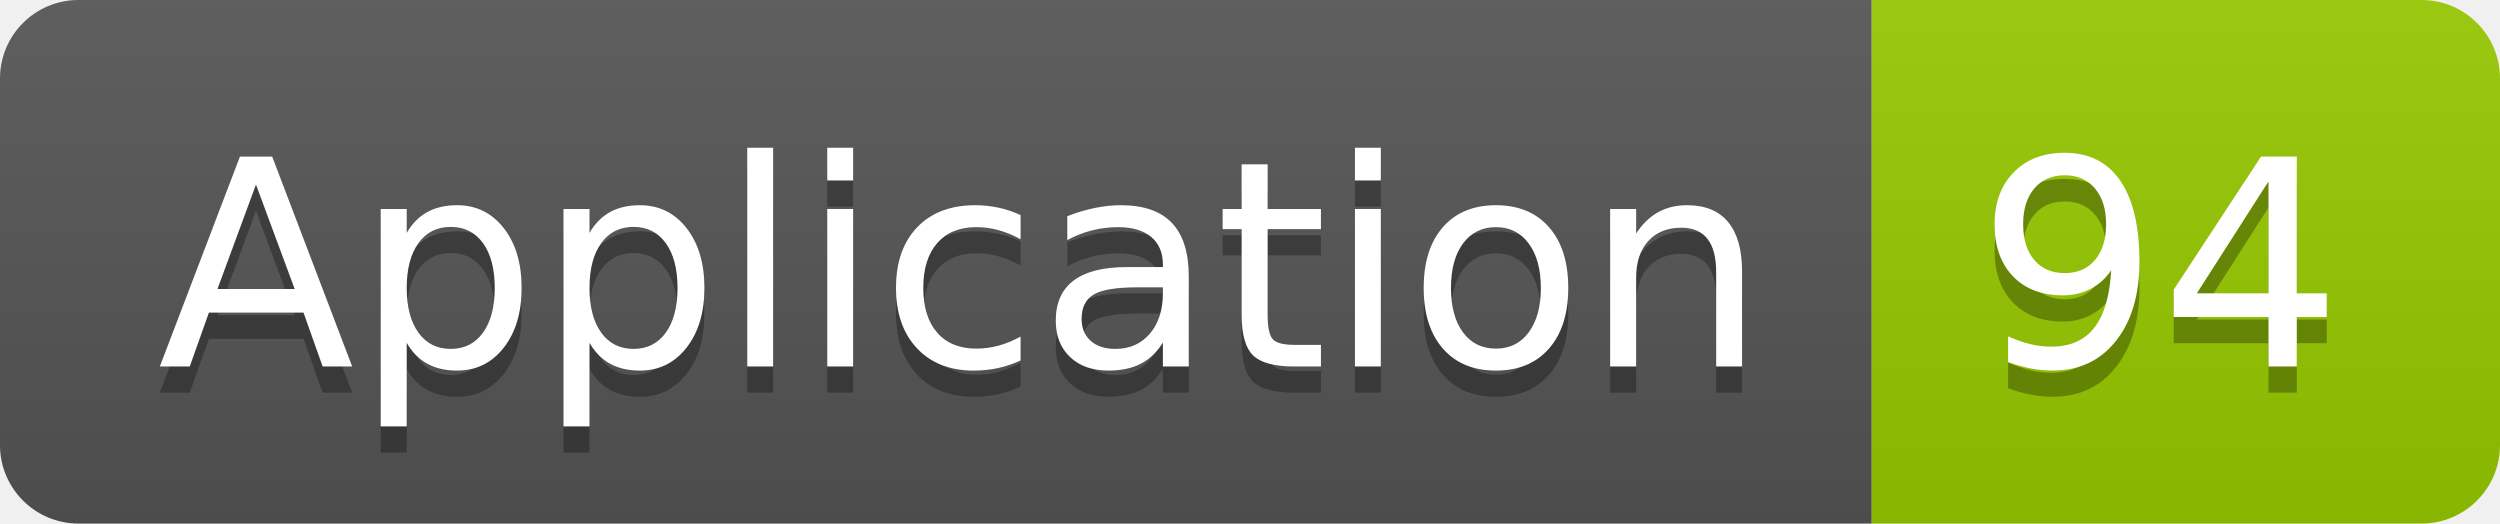
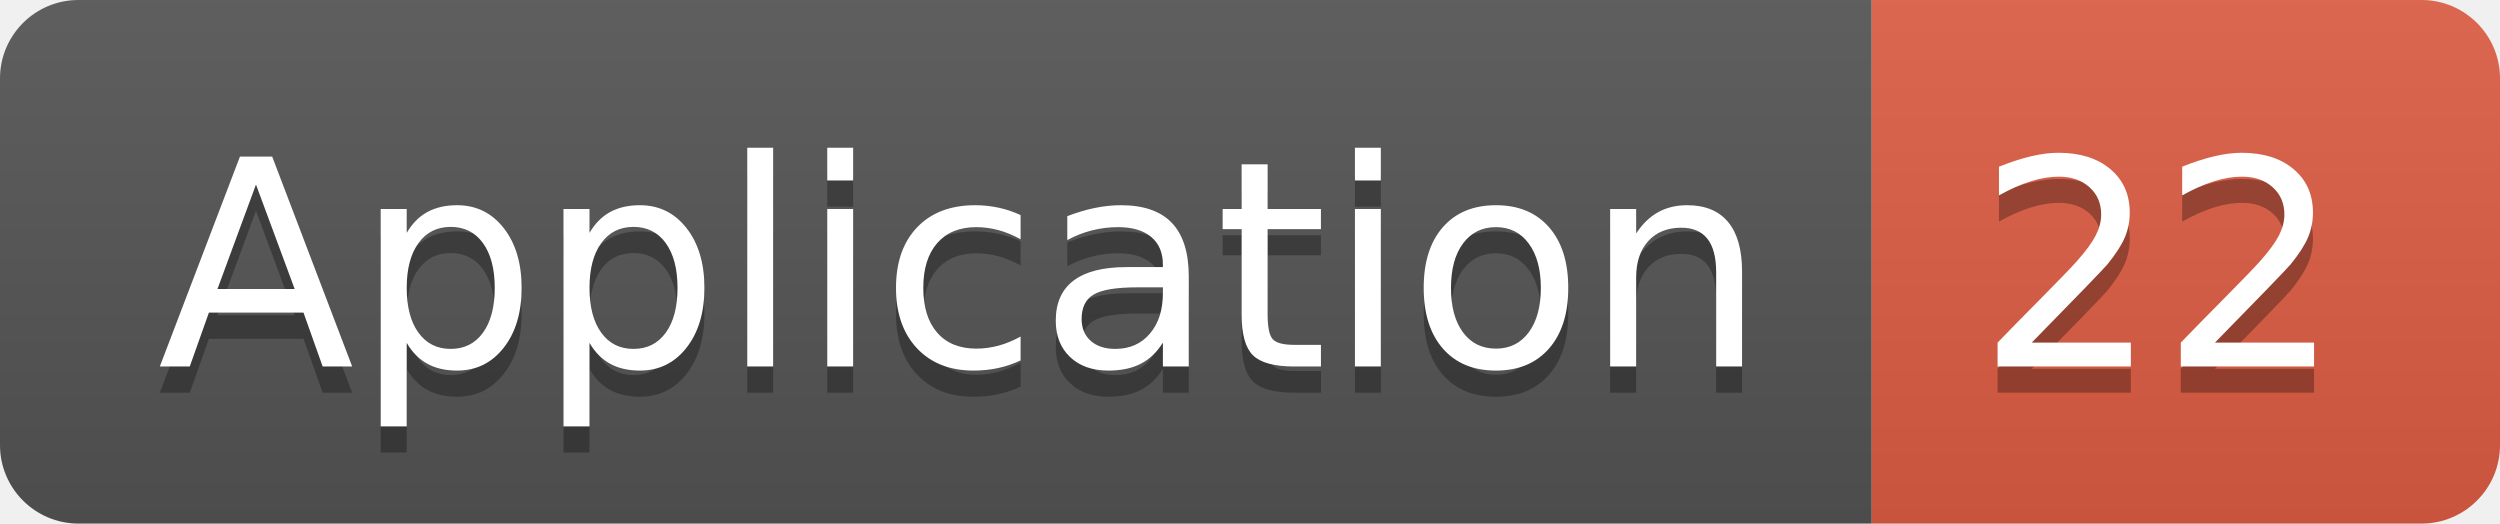
<svg xmlns="http://www.w3.org/2000/svg" width="95.5" height="20">
  <linearGradient id="smooth" x2="0" y2="100%">
    <stop offset="0" stop-color="#bbb" stop-opacity=".1" />
    <stop offset="1" stop-opacity=".1" />
  </linearGradient>
  <clipPath id="round">
    <rect width="95.5" height="20" rx="3" fill="#fff" />
  </clipPath>
  <g clip-path="url(#round)">
    <rect width="71.5" height="20" fill="#555" />
-     <rect x="71.5" width="24.0" height="20" fill="#97CA00" />
+     <rect x="71.5" width="24.0" height="20" fill="#e05d44" />
    <rect width="95.5" height="20" fill="url(#smooth)" />
  </g>
  <g fill="#fff" text-anchor="middle" font-family="DejaVu Sans,Verdana,Geneva,sans-serif" font-size="110">
    <text x="367.5" y="150" fill="#010101" fill-opacity=".3" transform="scale(0.1)" textLength="615.0" lengthAdjust="spacing">Application</text>
    <text x="367.5" y="140" transform="scale(0.1)" textLength="615.0" lengthAdjust="spacing">Application</text>
-     <text x="825.0" y="150" fill="#010101" fill-opacity=".3" transform="scale(0.1)" textLength="140.0" lengthAdjust="spacing">94</text>
-     <text x="825.0" y="140" transform="scale(0.1)" textLength="140.0" lengthAdjust="spacing">94</text>
+     <text x="825.0" y="150" fill="#010101" fill-opacity=".3" transform="scale(0.1)" textLength="140.0" lengthAdjust="spacing">22</text>
+     <text x="825.0" y="140" transform="scale(0.1)" textLength="140.0" lengthAdjust="spacing">22</text>
  </g>
</svg>
